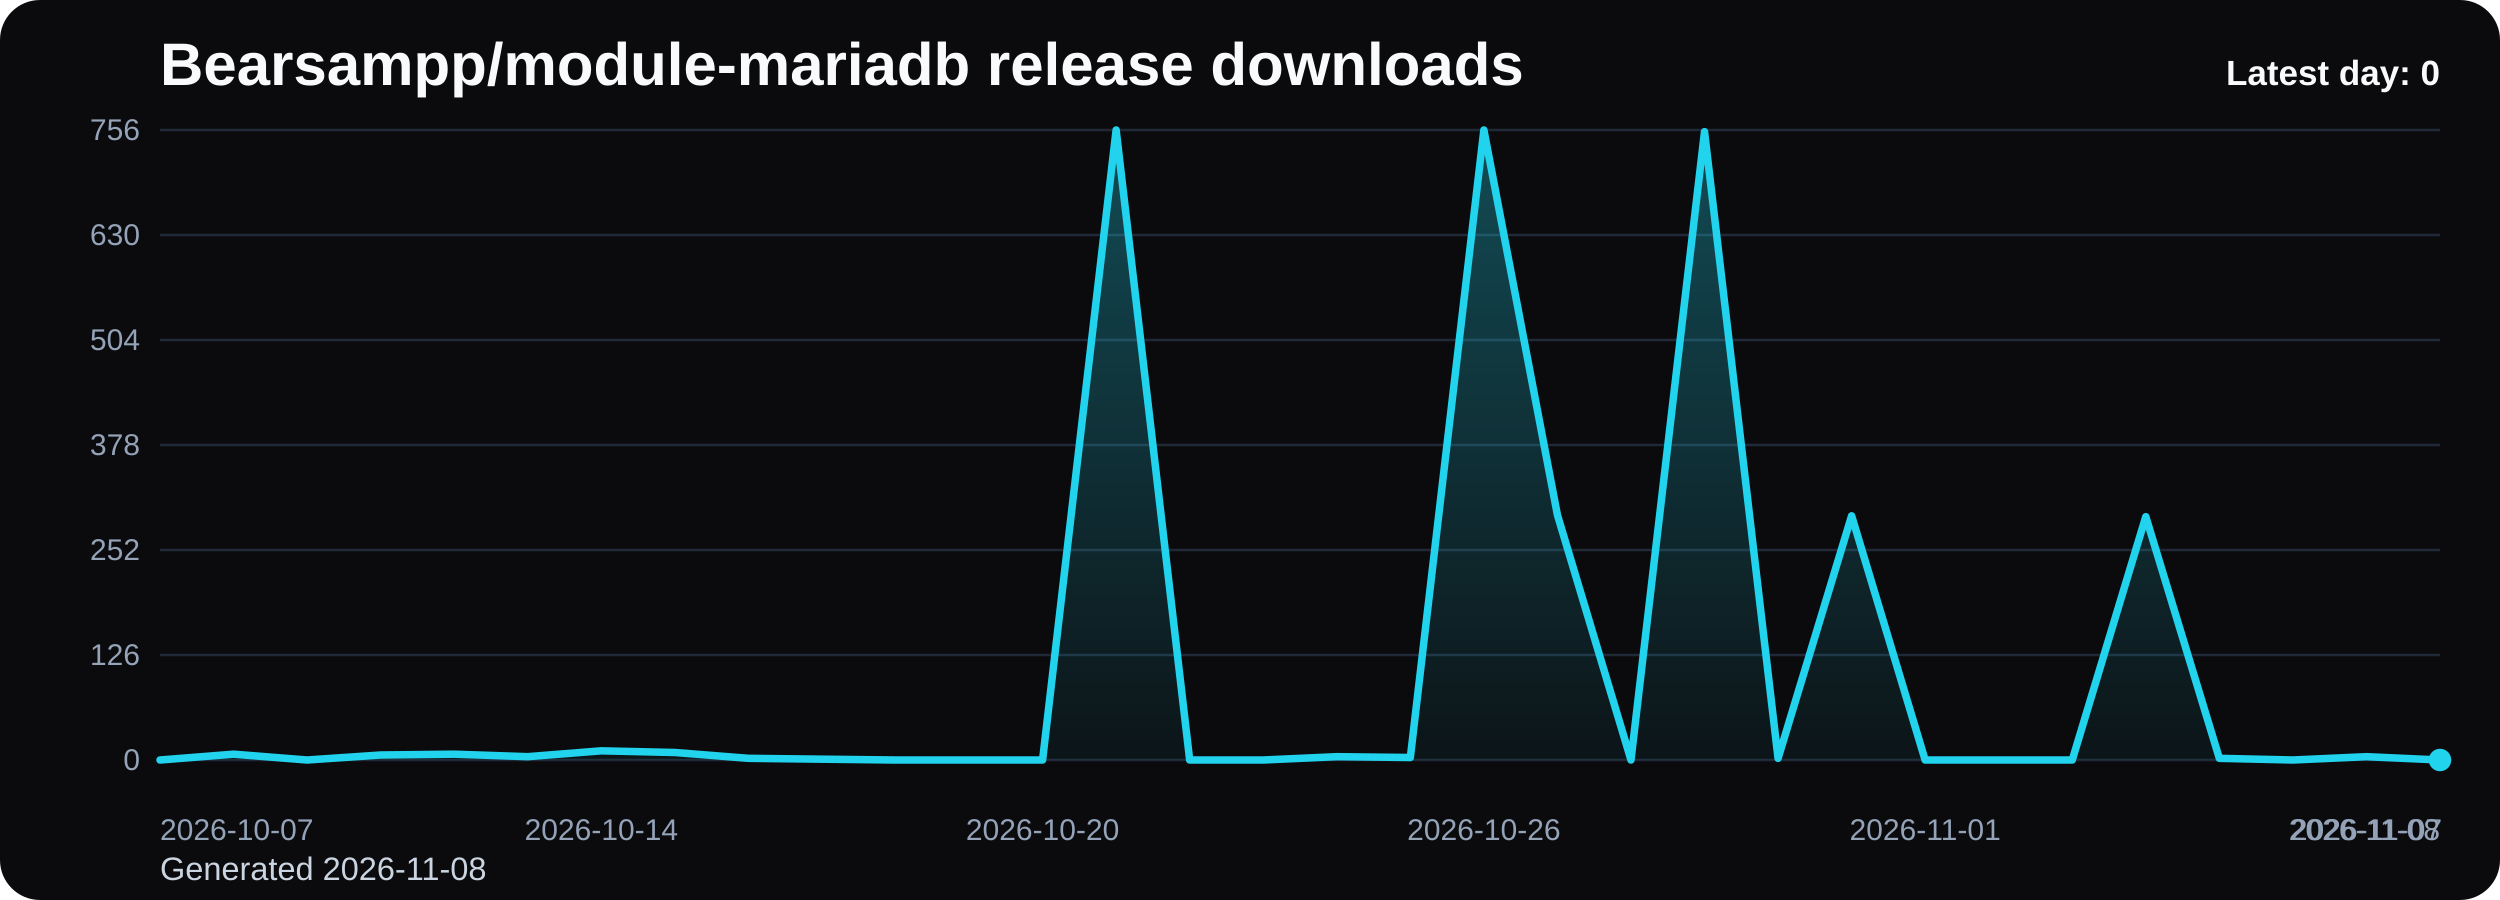
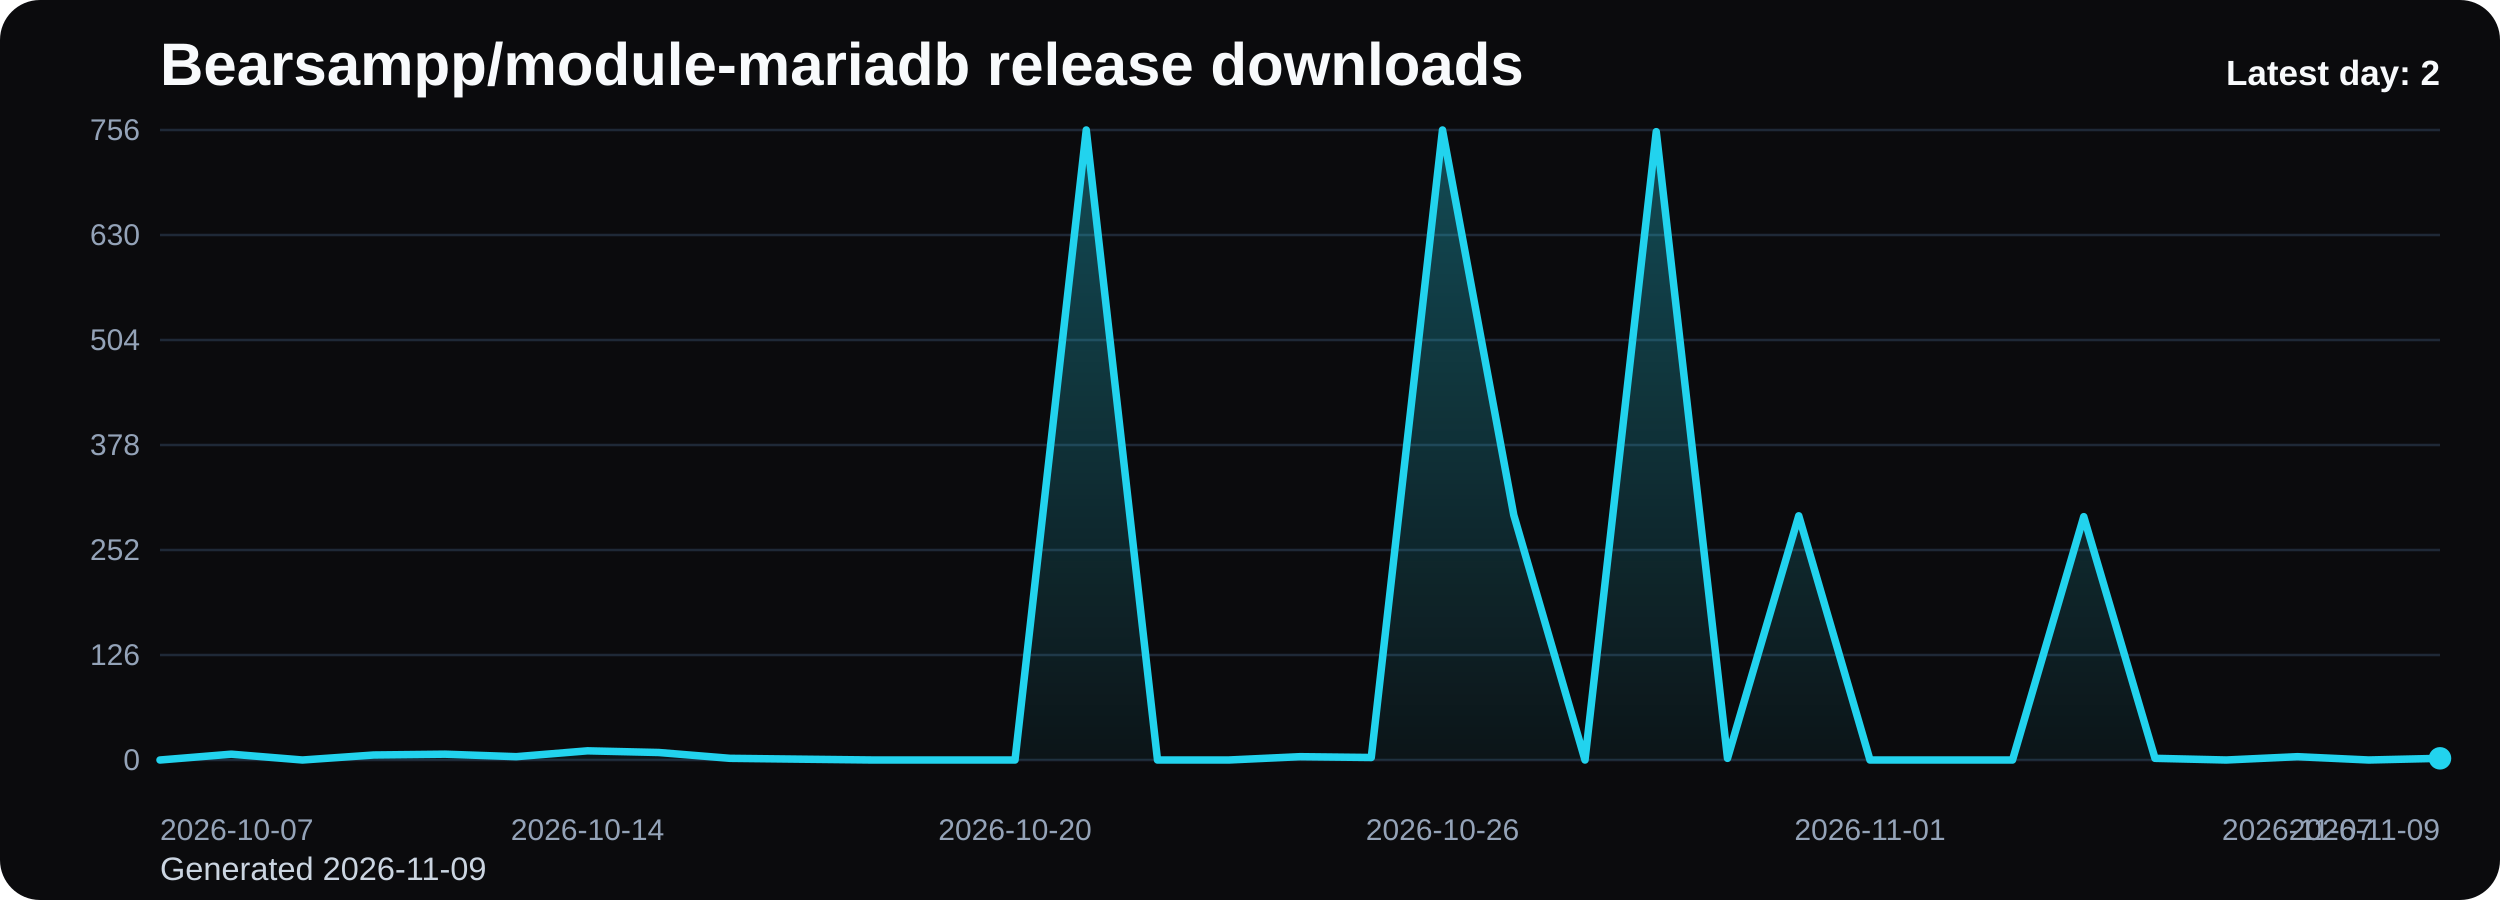
<svg xmlns="http://www.w3.org/2000/svg" viewBox="0 0 1000 360" role="img" aria-label="Bearsampp/module-mariadb release downloads chart">
  <defs>
    <linearGradient id="fill-daily-black" x1="0" y1="0" x2="0" y2="1">
      <stop offset="0%" stop-color="#22d3ee" stop-opacity="0.32" />
      <stop offset="100%" stop-color="#22d3ee" stop-opacity="0.05" />
    </linearGradient>
    <style>
      .bg { fill: #0b0b0d; }
      .title { font: 700 24px Arial, sans-serif; fill: #f8fafc; }
      .sub { font: 400 13px Arial, sans-serif; fill: #cbd5e1; }
      .grid { stroke: #1f2937; stroke-width: 1; }
      .axis { font: 400 12px Arial, sans-serif; fill: #94a3b8; }
      .line { fill: none; stroke: #22d3ee; stroke-width: 3; stroke-linecap: round; stroke-linejoin: round; }
      .dot { fill: #22d3ee; }
      .value { font: 600 11px Arial, sans-serif; fill: #cbd5e1; }
      .latest { font: 700 14px Arial, sans-serif; fill: #f8fafc; }
    </style>
  </defs>
  <rect class="bg" x="0" y="0" width="1000" height="360" rx="16" />
  <text class="title" x="64" y="34">Bearsampp/module-mariadb release downloads</text>
-   <text class="sub" x="64" y="352">Generated 2026-11-08</text>
+   <text class="sub" x="64" y="352">Generated 2026-11-09</text>
  <line x1="64" y1="52.00" x2="976" y2="52.00" class="grid" />
  <text x="56" y="56.00" text-anchor="end" class="axis">756</text>
  <line x1="64" y1="94.00" x2="976" y2="94.00" class="grid" />
  <text x="56" y="98.00" text-anchor="end" class="axis">630</text>
  <line x1="64" y1="136.00" x2="976" y2="136.00" class="grid" />
  <text x="56" y="140.00" text-anchor="end" class="axis">504</text>
  <line x1="64" y1="178.00" x2="976" y2="178.00" class="grid" />
  <text x="56" y="182.00" text-anchor="end" class="axis">378</text>
  <line x1="64" y1="220.00" x2="976" y2="220.00" class="grid" />
  <text x="56" y="224.00" text-anchor="end" class="axis">252</text>
  <line x1="64" y1="262.00" x2="976" y2="262.00" class="grid" />
  <text x="56" y="266.00" text-anchor="end" class="axis">126</text>
  <line x1="64" y1="304.00" x2="976" y2="304.00" class="grid" />
  <text x="56" y="308.00" text-anchor="end" class="axis">0</text>
-   <path d="M 64.00 304 L 64.00 304.00 L 93.42 301.67 L 122.84 304.00 L 152.26 302.00 L 181.68 301.67 L 211.10 302.67 L 240.52 300.33 L 269.94 301.00 L 299.35 303.33 L 328.77 303.67 L 358.19 304.00 L 387.61 304.00 L 417.03 304.00 L 446.45 52.00 L 475.87 304.00 L 505.29 304.00 L 534.71 302.67 L 564.13 303.00 L 593.55 52.00 L 622.97 206.00 L 652.39 304.00 L 681.81 52.67 L 711.23 303.33 L 740.65 206.33 L 770.06 304.00 L 799.48 304.00 L 828.90 304.00 L 858.32 206.67 L 887.74 303.33 L 917.16 304.00 L 946.58 302.67 L 976.00 304.00 L 976.00 304 Z" fill="url(#fill-daily-black)" />
-   <polyline class="line" points="64.00,304.00 93.42,301.67 122.84,304.00 152.26,302.00 181.68,301.67 211.10,302.67 240.52,300.33 269.94,301.00 299.35,303.33 328.77,303.67 358.19,304.00 387.61,304.00 417.03,304.00 446.45,52.00 475.87,304.00 505.29,304.00 534.71,302.67 564.13,303.00 593.55,52.00 622.97,206.00 652.39,304.00 681.81,52.67 711.23,303.33 740.65,206.33 770.06,304.00 799.48,304.00 828.90,304.00 858.32,206.67 887.74,303.33 917.16,304.00 946.58,302.67 976.00,304.00" />
-   <circle class="dot" cx="976.00" cy="304.00" r="4.5" />
+   <path d="M 64.00 304 L 64.00 304.00 L 92.50 301.67 L 121.00 304.00 L 149.50 302.00 L 178.00 301.67 L 206.50 302.67 L 235.00 300.33 L 263.50 301.00 L 292.00 303.33 L 320.50 303.67 L 349.00 304.00 L 377.50 304.00 L 406.00 304.00 L 434.50 52.00 L 463.00 304.00 L 491.50 304.00 L 520.00 302.67 L 548.50 303.00 L 577.00 52.00 L 605.50 206.00 L 634.00 304.00 L 662.50 52.67 L 691.00 303.33 L 719.50 206.33 L 748.00 304.00 L 776.50 304.00 L 805.00 304.00 L 833.50 206.67 L 862.00 303.33 L 890.50 304.00 L 919.00 302.67 L 947.50 304.00 L 976.00 303.33 L 976.00 304 Z" fill="url(#fill-daily-black)" />
+   <polyline class="line" points="64.00,304.00 92.50,301.67 121.00,304.00 149.50,302.00 178.00,301.67 206.50,302.67 235.00,300.33 263.50,301.00 292.00,303.33 320.50,303.67 349.00,304.00 377.50,304.00 406.00,304.00 434.50,52.00 463.00,304.00 491.50,304.00 520.00,302.67 548.50,303.00 577.00,52.00 605.50,206.00 634.00,304.00 662.50,52.67 691.00,303.33 719.50,206.33 748.00,304.00 776.50,304.00 805.00,304.00 833.50,206.67 862.00,303.33 890.50,304.00 919.00,302.67 947.50,304.00 976.00,303.33" />
+   <circle class="dot" cx="976.00" cy="303.33" r="4.5" />
  <text class="axis" x="64.00" y="336" text-anchor="start">2026-10-07</text>
-   <text class="axis" x="240.52" y="336" text-anchor="middle">2026-10-14</text>
-   <text class="axis" x="417.03" y="336" text-anchor="middle">2026-10-20</text>
-   <text class="axis" x="593.55" y="336" text-anchor="middle">2026-10-26</text>
-   <text class="axis" x="770.06" y="336" text-anchor="middle">2026-11-01</text>
-   <text class="axis" x="946.58" y="336" text-anchor="middle">2026-11-07</text>
-   <text class="axis" x="976.00" y="336" text-anchor="end">2026-11-08</text>
-   <text class="latest" x="976" y="34" text-anchor="end">Latest day: 0</text>
+   <text class="axis" x="235.00" y="336" text-anchor="middle">2026-10-14</text>
+   <text class="axis" x="406.00" y="336" text-anchor="middle">2026-10-20</text>
+   <text class="axis" x="577.00" y="336" text-anchor="middle">2026-10-26</text>
+   <text class="axis" x="748.00" y="336" text-anchor="middle">2026-11-01</text>
+   <text class="axis" x="919.00" y="336" text-anchor="middle">2026-11-07</text>
+   <text class="axis" x="976.00" y="336" text-anchor="end">2026-11-09</text>
+   <text class="latest" x="976" y="34" text-anchor="end">Latest day: 2</text>
</svg>
